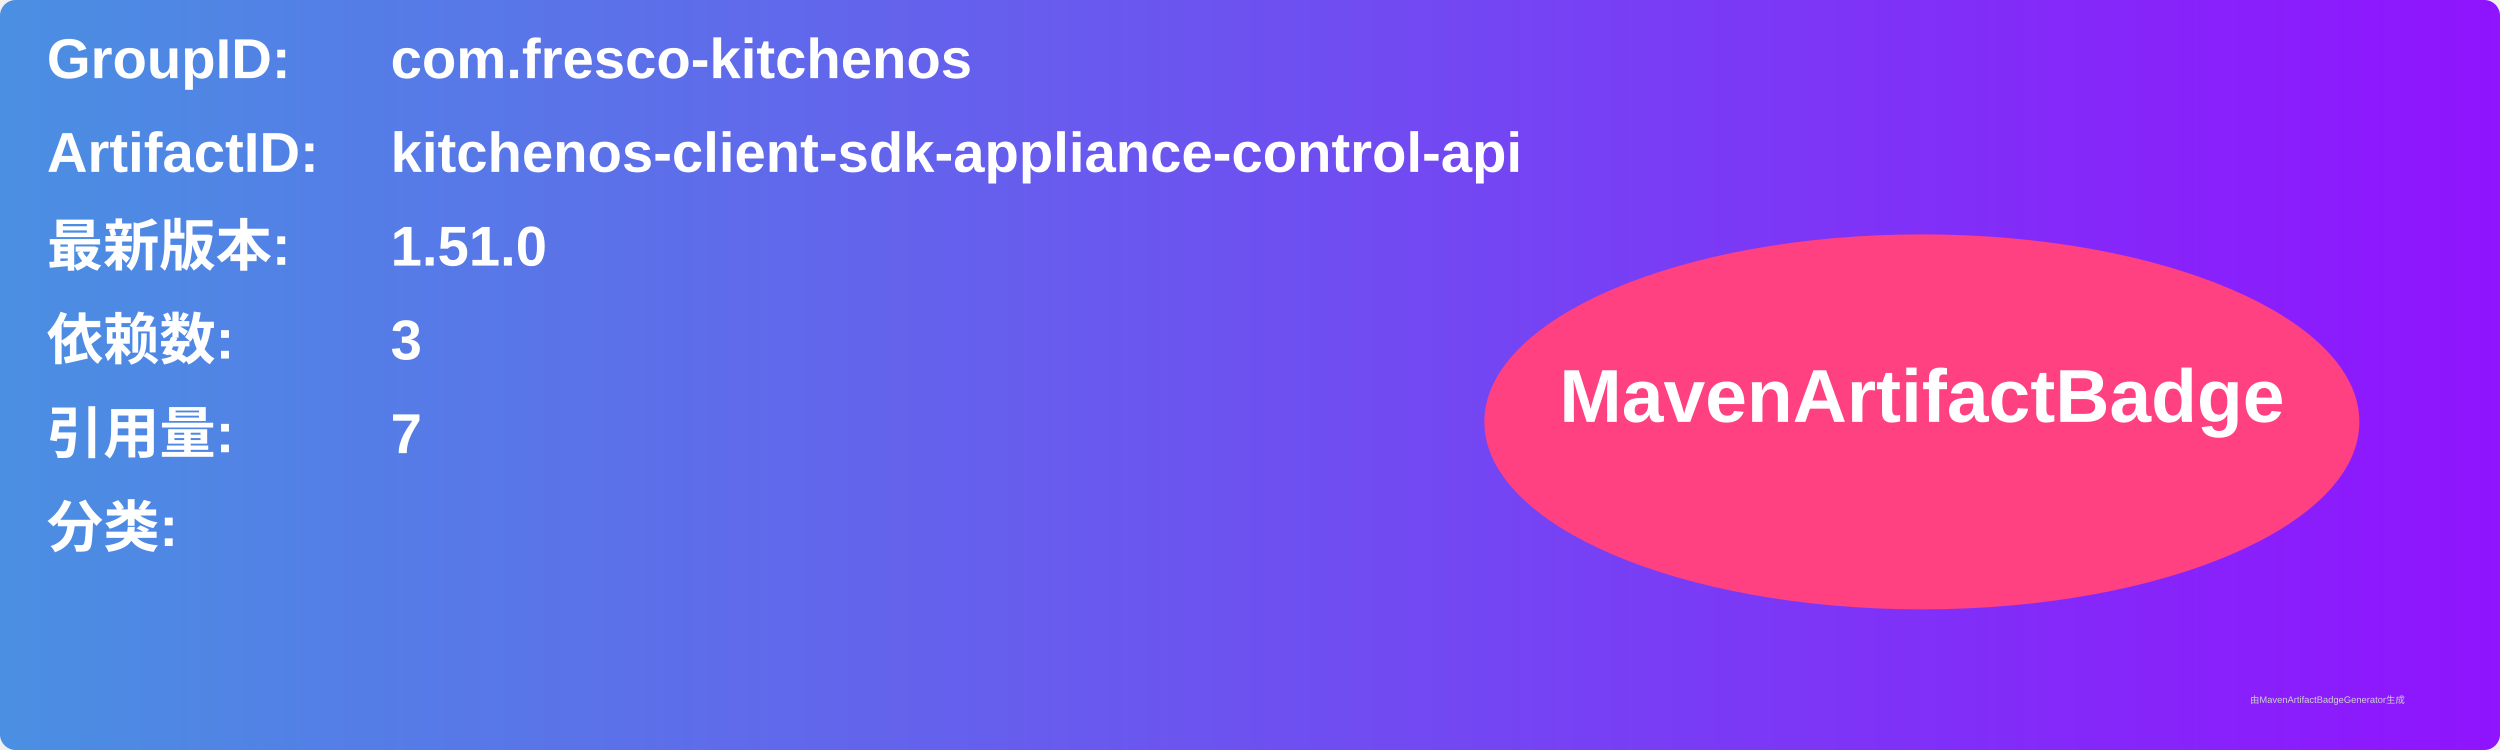
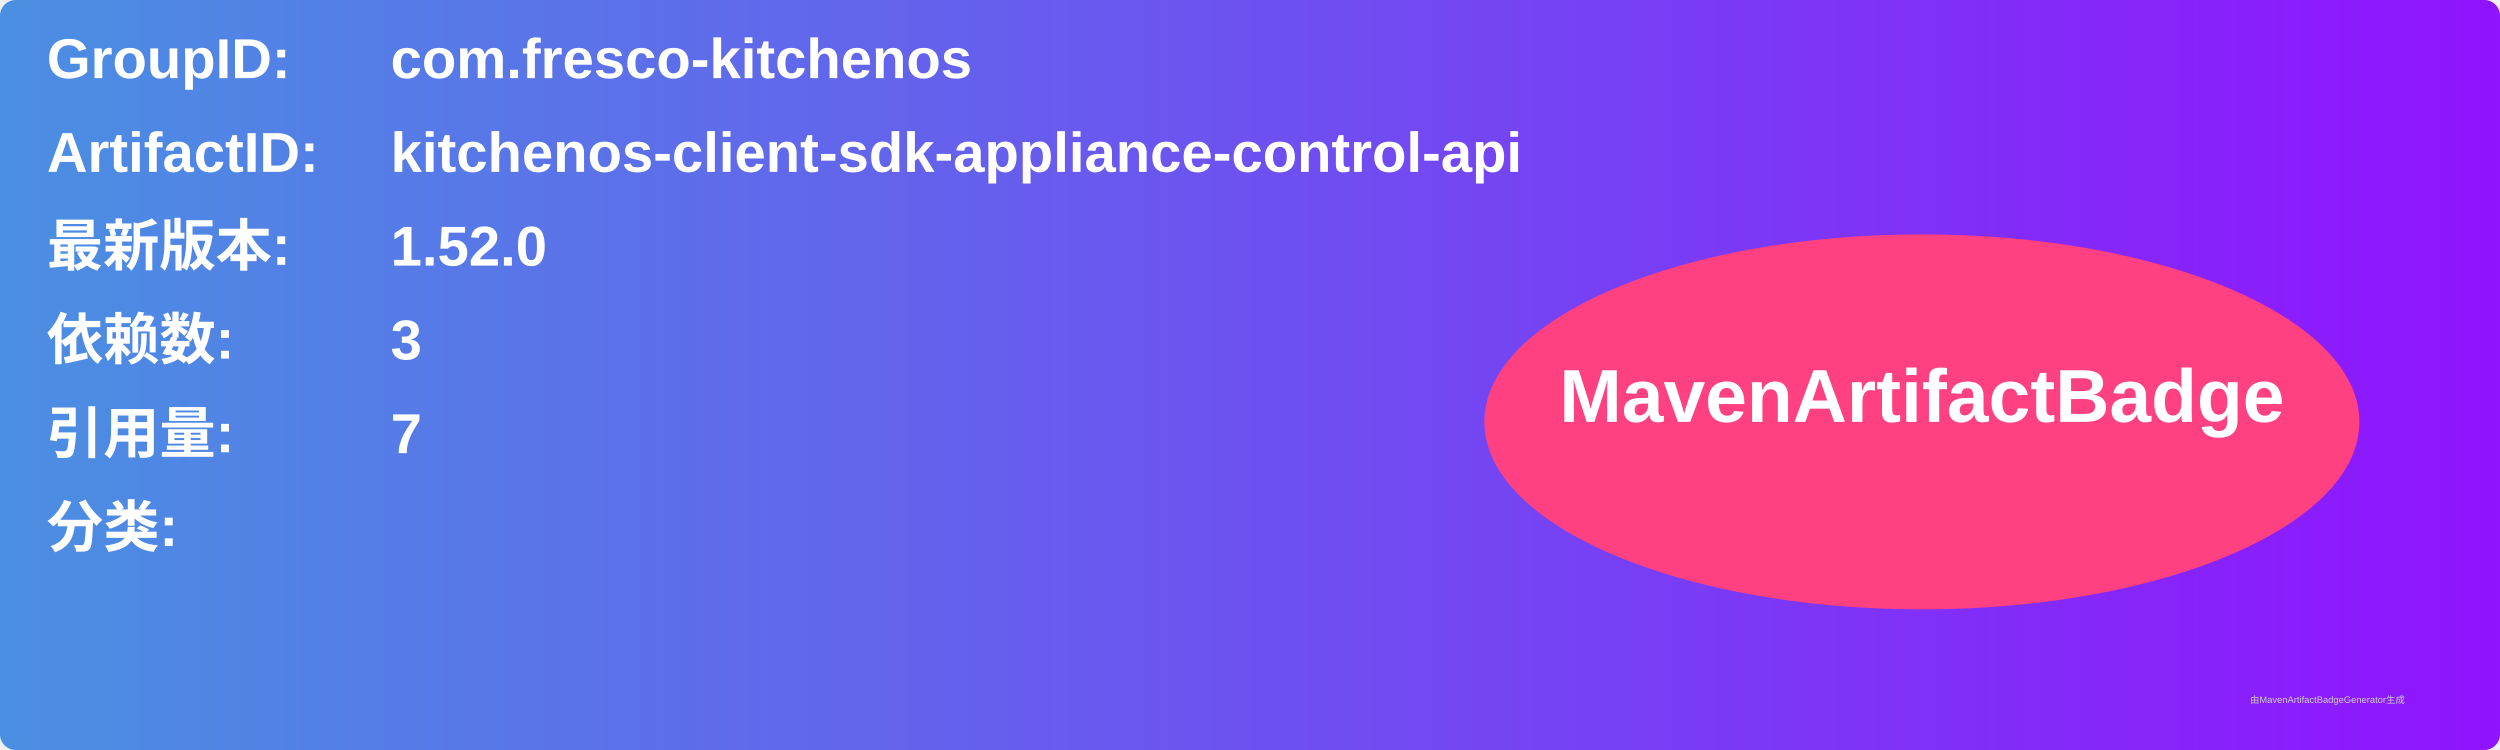
<svg xmlns="http://www.w3.org/2000/svg" width="800" height="240" viewBox="0 0 800 240">
  <linearGradient id="grad" x1="0%" y1="0%" x2="100%" y2="0%">
    <stop offset="0%" stop-color="#4a90e2" />
    <stop offset="100%" stop-color="#9013fe" />
  </linearGradient>
  <rect width="100%" height="100%" rx="5" ry="5" fill="url(#grad)" />
  <g transform="translate(15, 15)">
    <text x="0" y="10" font-family="Arial" font-size="18" fill="white" font-weight="bold" width="260">GroupID:</text>
    <text x="110" y="10" font-family="Arial" font-size="18" fill="white" font-weight="bold" width="460">com.fresco-kitchenos</text>
    <text x="0" y="40" font-family="Arial" font-size="18" fill="white" font-weight="bold" width="260">ArtifactID:</text>
    <text x="110" y="40" font-family="Arial" font-size="18" fill="white" font-weight="bold" width="460">kitchenos-client-sdk-appliance-control-api</text>
    <text x="0" y="70" font-family="Arial" font-size="18" fill="white" font-weight="bold">最新版本:</text>
    <text x="110" y="70" font-family="Arial" font-size="18" fill="white" font-weight="bold">
-       <tspan font-weight="bold">1.51.0</tspan>
+       <tspan font-weight="bold">1.52.0</tspan>
    </text>
    <text x="0" y="100" font-family="Arial" font-size="18" fill="white" font-weight="bold">依赖数: </text>
    <text x="110" y="100" font-family="Arial" font-size="18" fill="white">
      <tspan font-weight="bold">3</tspan>
    </text>
    <text x="0" y="130" font-family="Arial" font-size="18" fill="white" font-weight="bold">引用量: </text>
    <text x="110" y="130" font-family="Arial" font-size="18" fill="white">
      <tspan font-weight="bold">7</tspan>
    </text>
    <text x="0" y="160" font-family="Arial" font-size="18" fill="white" font-weight="bold">分类:</text>
    <text x="10" y="190" font-family="Arial" font-size="10" fill="white">
      <tspan font-weight="bold" />
    </text>
    <ellipse cx="600" cy="120" rx="140" ry="60" fill="#ff4081" />
    <text x="600" y="120" text-anchor="middle" font-family="Arial" font-size="24" fill="white" font-weight="bold">MavenArtifactBadge</text>
  </g>
  <text x="720" y="225" font-family="Arial" font-size="3" fill="#d0d0d0">由MavenArtifactBadgeGenerator生成</text>
</svg>
